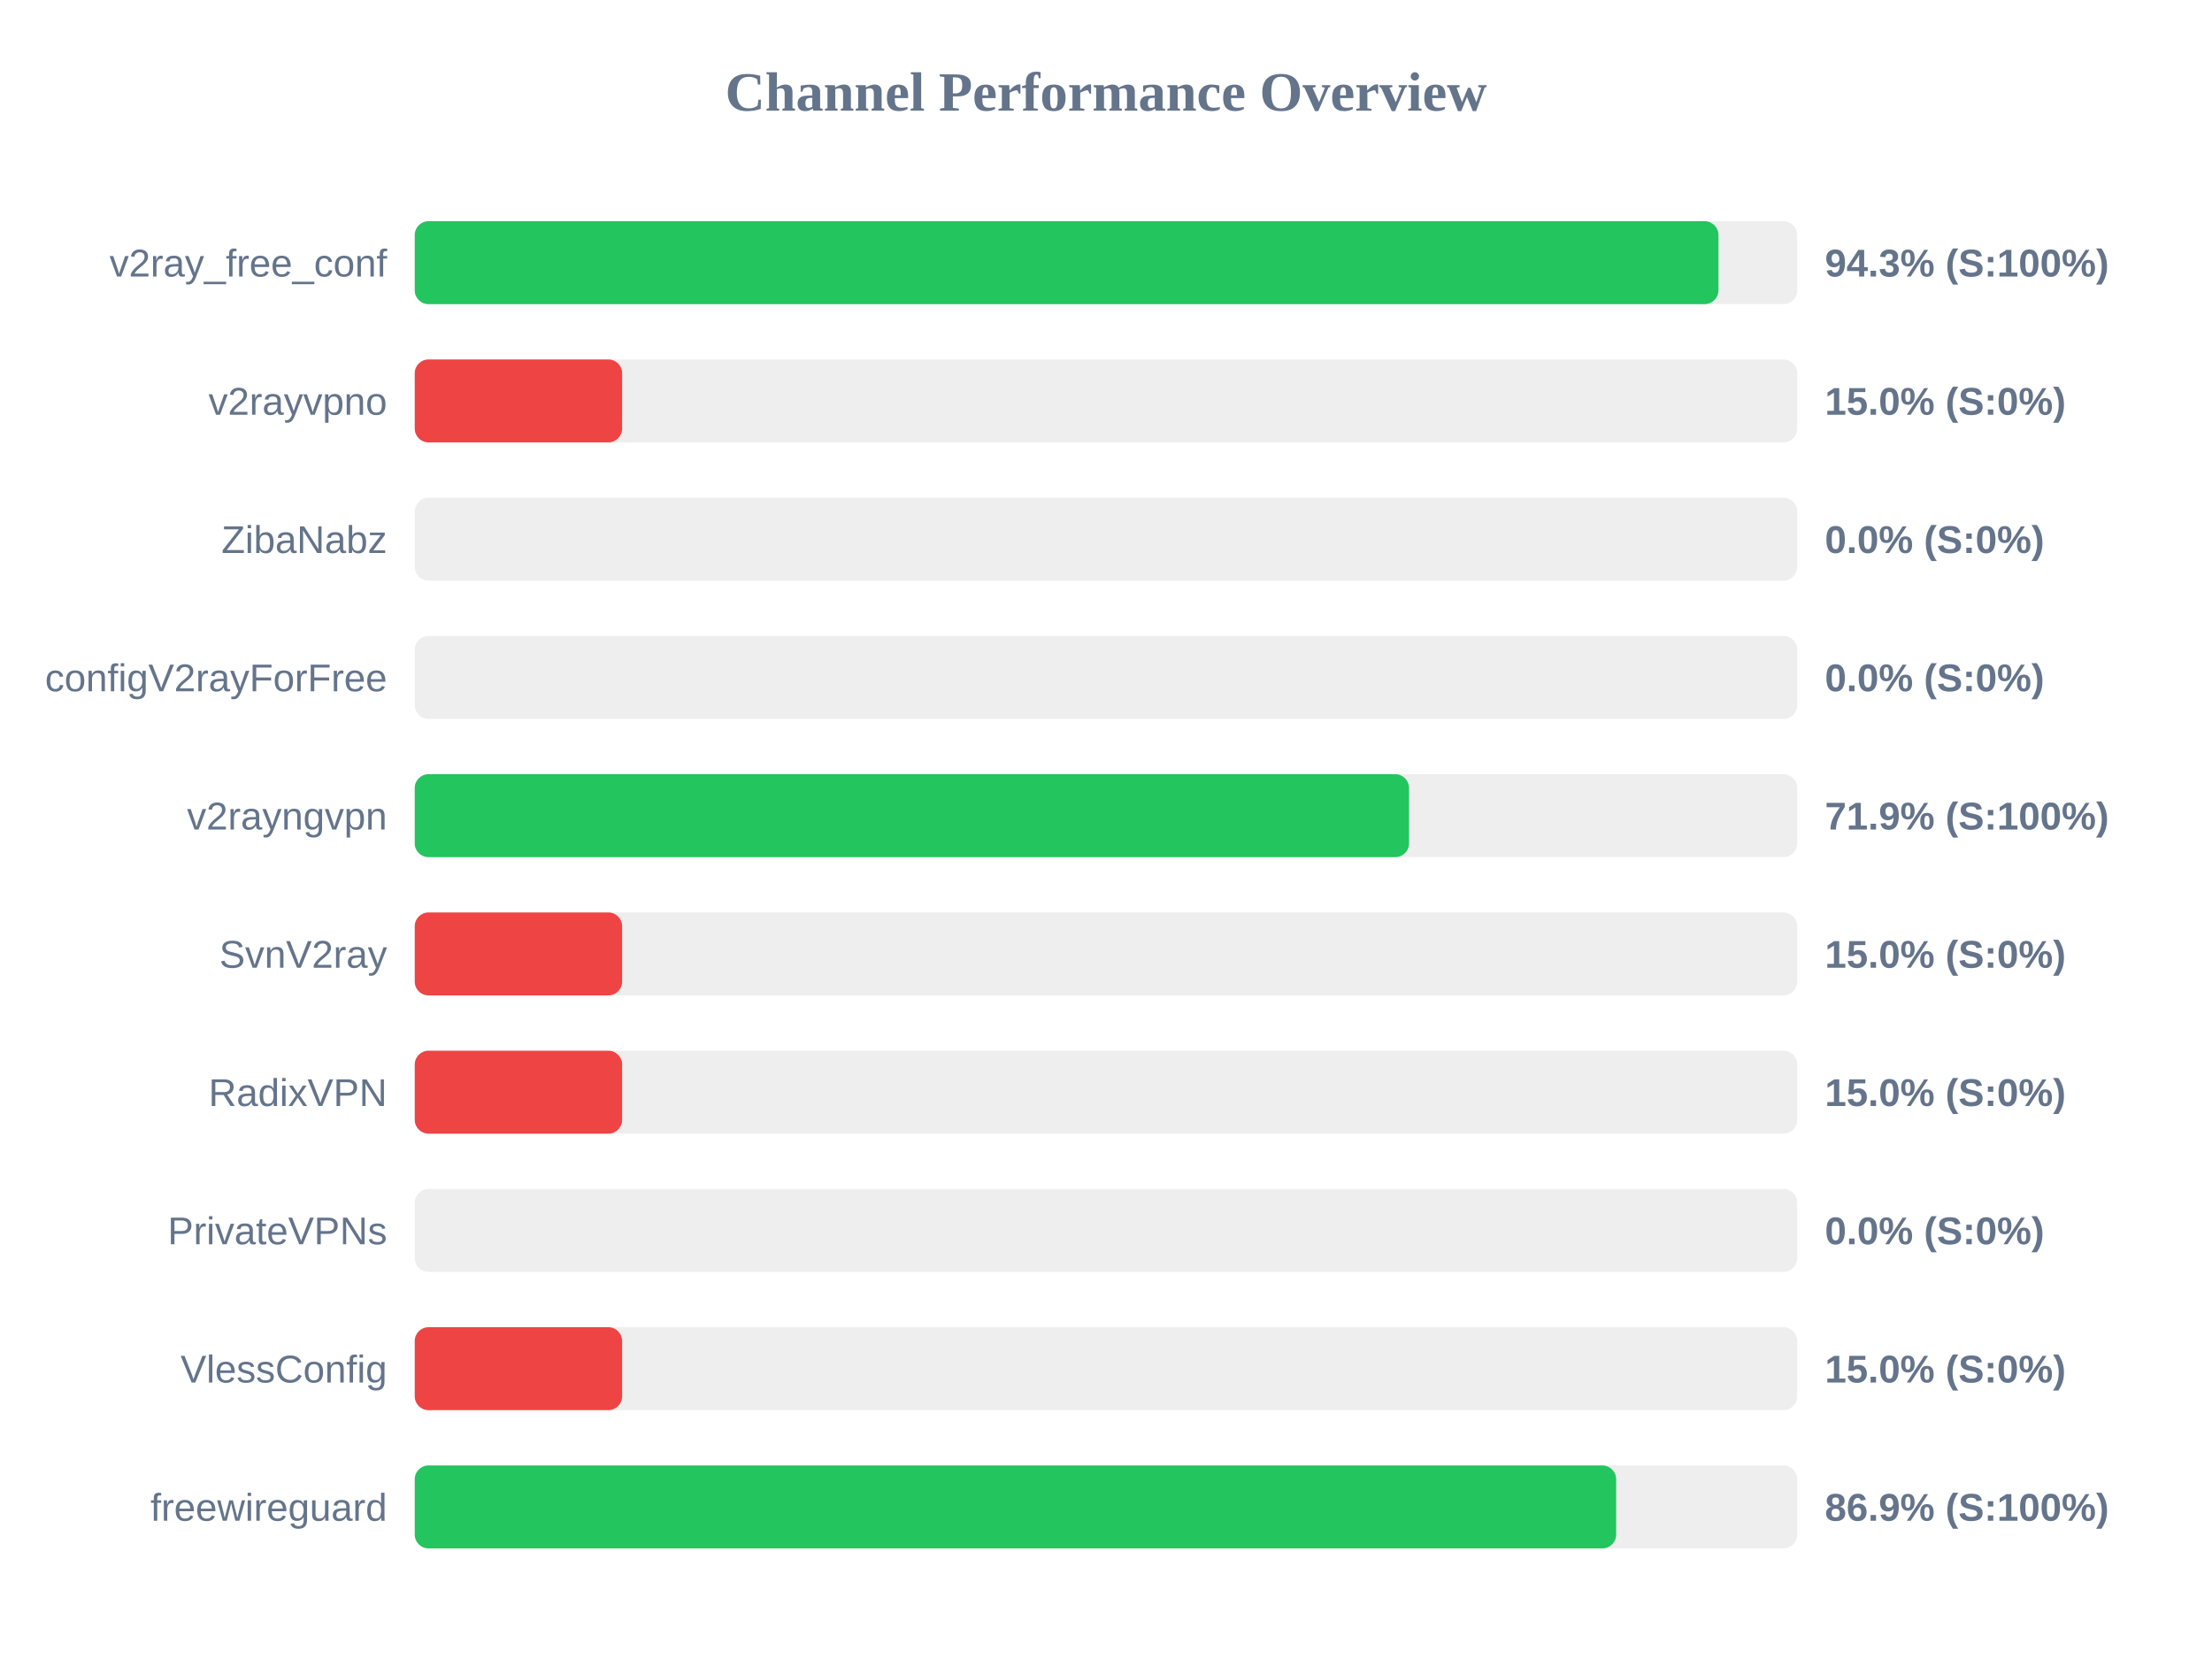
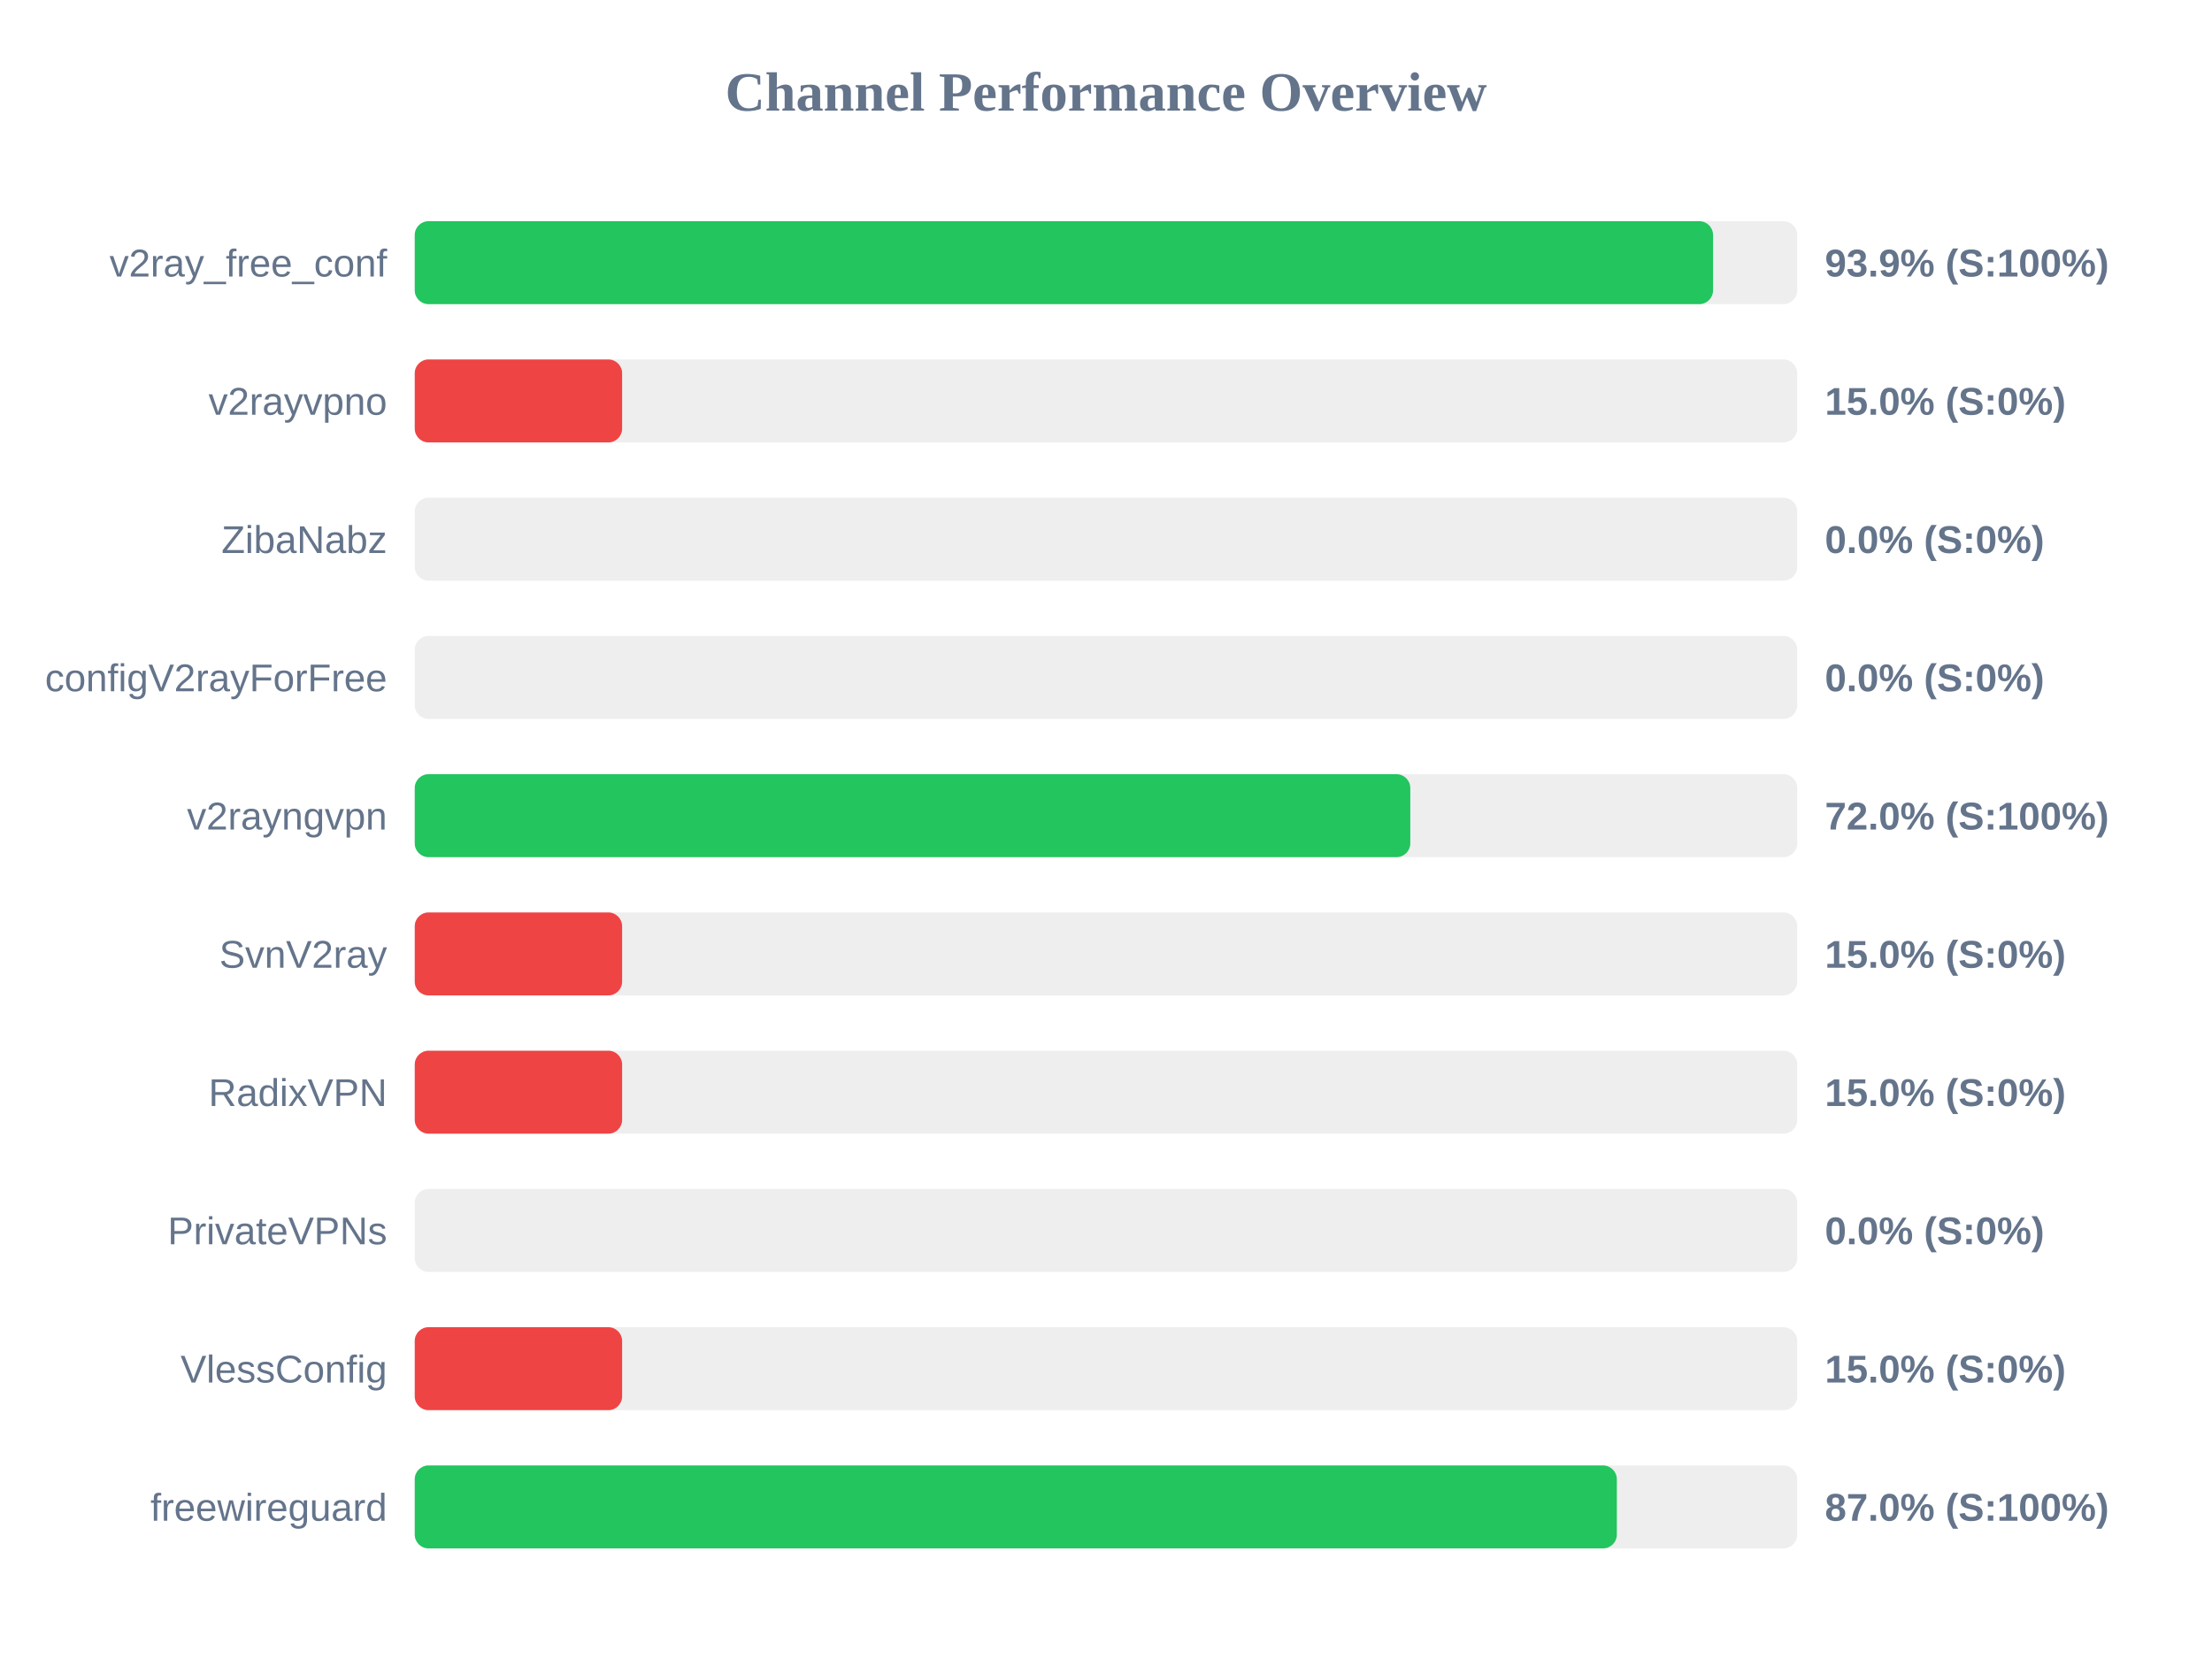
<svg xmlns="http://www.w3.org/2000/svg" width="800" height="600" version="1.1">
  <style>
        .row { font: 14px Arial; fill: #64748b; }
        .score { font: bold 14px Arial; fill: #64748b; }
    </style>
  <text x="400" y="40" text-anchor="middle" font-size="20px" font-weight="bold" fill="#64748b">Channel Performance Overview</text>
  <rect x="150" y="80" width="500" height="30" fill="#eee" rx="5" />
-   <rect x="150" y="80" width="471.5" height="30" fill="#22c55e" rx="5" />
+   <rect x="150" y="80" width="469.55" height="30" fill="#22c55e" rx="5" />
  <text x="140" y="100" text-anchor="end" class="row">v2ray_free_conf</text>
-   <text x="660" y="100" text-anchor="start" class="score">94.3% (S:100%)</text>
+   <text x="660" y="100" text-anchor="start" class="score">93.9% (S:100%)</text>
  <rect x="150" y="130" width="500" height="30" fill="#eee" rx="5" />
  <rect x="150" y="130" width="75.0" height="30" fill="#ef4444" rx="5" />
  <text x="140" y="150" text-anchor="end" class="row">v2rayvpno</text>
  <text x="660" y="150" text-anchor="start" class="score">15.0% (S:0%)</text>
  <rect x="150" y="180" width="500" height="30" fill="#eee" rx="5" />
  <rect x="150" y="180" width="0.0" height="30" fill="#ef4444" rx="5" />
  <text x="140" y="200" text-anchor="end" class="row">ZibaNabz</text>
  <text x="660" y="200" text-anchor="start" class="score">0.0% (S:0%)</text>
  <rect x="150" y="230" width="500" height="30" fill="#eee" rx="5" />
  <rect x="150" y="230" width="0.0" height="30" fill="#ef4444" rx="5" />
  <text x="140" y="250" text-anchor="end" class="row">configV2rayForFree</text>
  <text x="660" y="250" text-anchor="start" class="score">0.0% (S:0%)</text>
  <rect x="150" y="280" width="500" height="30" fill="#eee" rx="5" />
-   <rect x="150" y="280" width="359.6" height="30" fill="#22c55e" rx="5" />
+   <rect x="150" y="280" width="360.05" height="30" fill="#22c55e" rx="5" />
  <text x="140" y="300" text-anchor="end" class="row">v2rayngvpn</text>
-   <text x="660" y="300" text-anchor="start" class="score">71.9% (S:100%)</text>
+   <text x="660" y="300" text-anchor="start" class="score">72.0% (S:100%)</text>
  <rect x="150" y="330" width="500" height="30" fill="#eee" rx="5" />
  <rect x="150" y="330" width="75.0" height="30" fill="#ef4444" rx="5" />
  <text x="140" y="350" text-anchor="end" class="row">SvnV2ray</text>
  <text x="660" y="350" text-anchor="start" class="score">15.0% (S:0%)</text>
  <rect x="150" y="380" width="500" height="30" fill="#eee" rx="5" />
  <rect x="150" y="380" width="75.0" height="30" fill="#ef4444" rx="5" />
  <text x="140" y="400" text-anchor="end" class="row">RadixVPN</text>
  <text x="660" y="400" text-anchor="start" class="score">15.0% (S:0%)</text>
  <rect x="150" y="430" width="500" height="30" fill="#eee" rx="5" />
  <rect x="150" y="430" width="0.0" height="30" fill="#ef4444" rx="5" />
  <text x="140" y="450" text-anchor="end" class="row">PrivateVPNs</text>
  <text x="660" y="450" text-anchor="start" class="score">0.0% (S:0%)</text>
  <rect x="150" y="480" width="500" height="30" fill="#eee" rx="5" />
  <rect x="150" y="480" width="75.0" height="30" fill="#ef4444" rx="5" />
  <text x="140" y="500" text-anchor="end" class="row">VlessConfig</text>
  <text x="660" y="500" text-anchor="start" class="score">15.0% (S:0%)</text>
  <rect x="150" y="530" width="500" height="30" fill="#eee" rx="5" />
-   <rect x="150" y="530" width="434.5" height="30" fill="#22c55e" rx="5" />
+   <rect x="150" y="530" width="434.75" height="30" fill="#22c55e" rx="5" />
  <text x="140" y="550" text-anchor="end" class="row">freewireguard</text>
-   <text x="660" y="550" text-anchor="start" class="score">86.9% (S:100%)</text>
+   <text x="660" y="550" text-anchor="start" class="score">87.0% (S:100%)</text>
</svg>
